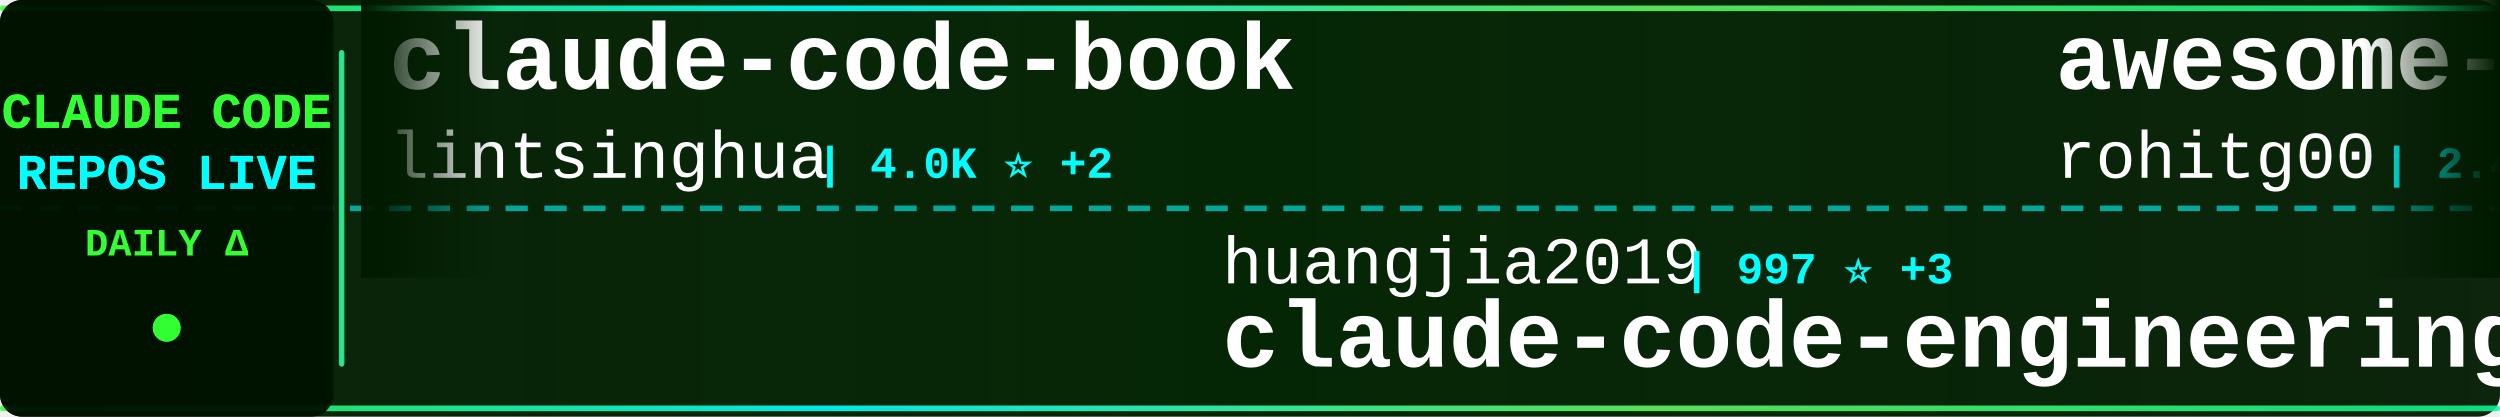
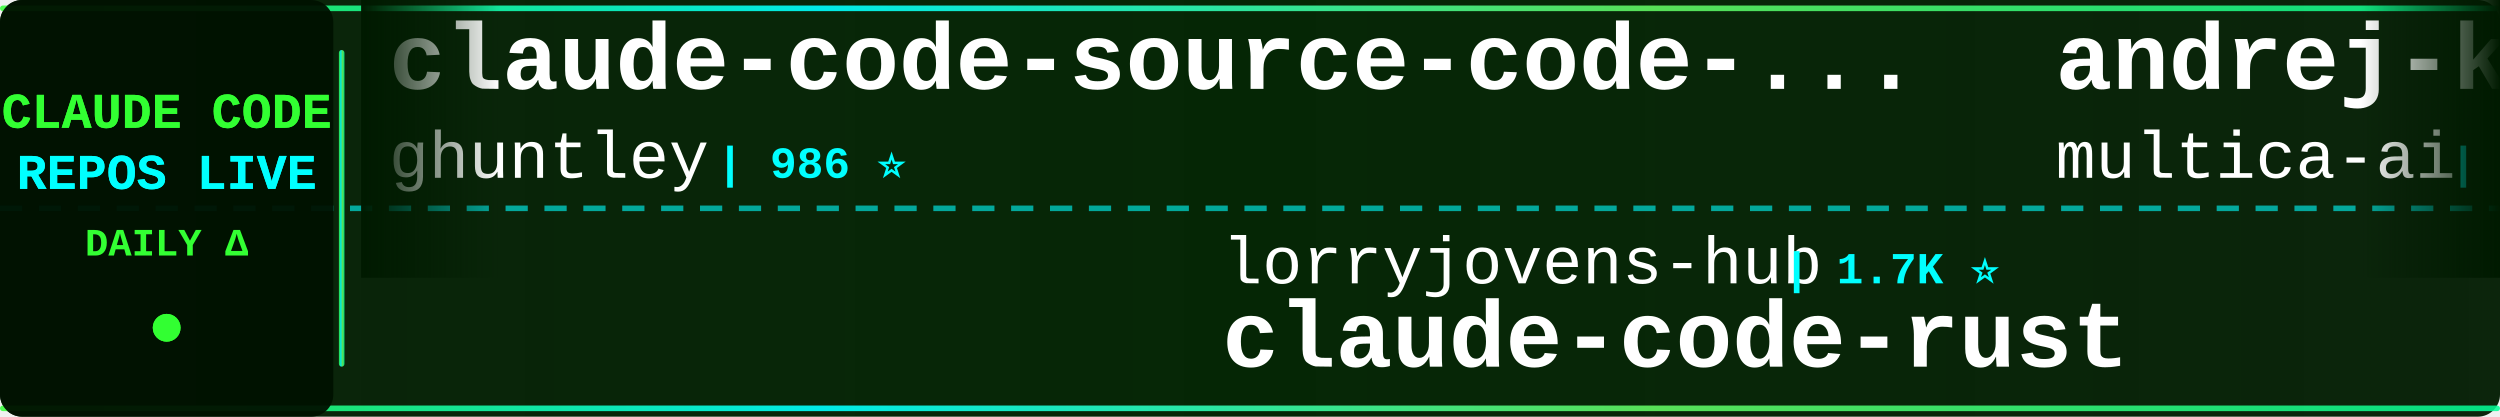
<svg xmlns="http://www.w3.org/2000/svg" width="900" height="150">
  <defs>
    <linearGradient id="tickerBg" x1="0%" y1="0%" x2="100%" y2="0%">
      <stop offset="0%" style="stop-color:#001a00;stop-opacity:0.95" />
      <stop offset="50%" style="stop-color:#002200;stop-opacity:0.98" />
      <stop offset="100%" style="stop-color:#001a00;stop-opacity:0.95" />
    </linearGradient>
    <linearGradient id="borderGrad" x1="0%" y1="0%" x2="100%" y2="0%">
      <stop offset="0%" style="stop-color:#33ff33;stop-opacity:0.85">
        <animate attributeName="stop-opacity" values="0.85;1;0.85" dur="2s" repeatCount="indefinite" />
      </stop>
      <stop offset="33%" style="stop-color:#00ffff;stop-opacity:0.9">
        <animate attributeName="stop-opacity" values="0.9;1;0.9" dur="2.2s" repeatCount="indefinite" />
      </stop>
      <stop offset="66%" style="stop-color:#66ff66;stop-opacity:0.85">
        <animate attributeName="stop-opacity" values="0.85;1;0.85" dur="1.8s" repeatCount="indefinite" />
      </stop>
      <stop offset="100%" style="stop-color:#00ff99;stop-opacity:0.85">
        <animate attributeName="stop-opacity" values="0.85;1;0.85" dur="2s" repeatCount="indefinite" />
      </stop>
    </linearGradient>
    <filter id="textGlow">
      <feGaussianBlur stdDeviation="0.1" result="coloredBlur" />
      <feMerge>
        <feMergeNode in="coloredBlur" />
        <feMergeNode in="SourceGraphic" />
      </feMerge>
    </filter>
    <filter id="metricGlow">
      <feGaussianBlur stdDeviation="0.2" result="coloredBlur" />
      <feMerge>
        <feMergeNode in="coloredBlur" />
        <feMergeNode in="SourceGraphic" />
      </feMerge>
    </filter>
    <linearGradient id="leftFade" x1="0%" y1="0%" x2="100%" y2="0%">
      <stop offset="0%" style="stop-color:#001a00;stop-opacity:1" />
      <stop offset="100%" style="stop-color:#001a00;stop-opacity:0" />
    </linearGradient>
    <linearGradient id="rightFade" x1="0%" y1="0%" x2="100%" y2="0%">
      <stop offset="0%" style="stop-color:#001a00;stop-opacity:0" />
      <stop offset="100%" style="stop-color:#001a00;stop-opacity:1" />
    </linearGradient>
  </defs>
  <rect width="900" height="150" fill="url(#tickerBg)" rx="8" />
  <rect x="0" y="2" width="900" height="2" fill="url(#borderGrad)" rx="1" />
  <rect x="0" y="146" width="900" height="2" fill="url(#borderGrad)" rx="1" />
  <line x1="0" y1="75" x2="900" y2="75" stroke="#00ffff" stroke-width="2" stroke-dasharray="8 6" opacity="0.6" />
  <rect x="0" y="0" width="120" height="150" fill="#001100" opacity="0.95" rx="8" />
  <text x="60" y="46" font-family="'Courier New', monospace" font-size="18" font-weight="bold" fill="#33ff33" text-anchor="middle" filter="url(#textGlow)">
    CLAUDE CODE
  </text>
  <text x="60" y="68" font-family="'Courier New', monospace" font-size="18" font-weight="bold" fill="#00ffff" text-anchor="middle" filter="url(#textGlow)">
    REPOS LIVE
  </text>
  <text x="60" y="92" font-family="'Courier New', monospace" font-size="14" font-weight="bold" fill="#33ff33" text-anchor="middle">
    DAILY Δ
  </text>
  <circle cx="60" cy="118" r="5" fill="#33ff33" filter="url(#metricGlow)">
    <animate attributeName="r" values="4;6;4" dur="1.5s" repeatCount="indefinite" />
    <animate attributeName="opacity" values="0.6;1;0.6" dur="1.5s" repeatCount="indefinite" />
  </circle>
  <rect x="122" y="18" width="2" height="114" fill="url(#borderGrad)" rx="1" />
  <clipPath id="tickerClip">
    <rect x="130" y="0" width="770" height="150" />
  </clipPath>
  <g clip-path="url(#tickerClip)">
    <g id="tickerItems">
      <animateTransform attributeName="transform" attributeType="XML" type="translate" from="0 0" to="-3000 0" dur="54s" repeatCount="indefinite" />
      <g transform="translate(0, 0)">
-         <text x="140" y="32" font-family="'Courier New', monospace" font-size="34" font-weight="bold" fill="#ffffff">claude-code-book</text>
-         <text x="140" y="64" font-family="'Courier New', monospace" font-size="24" font-weight="normal" fill="#ffffff" opacity="1.0">lintsinghua</text>
-         <text x="294" y="64" font-family="'Courier New', monospace" font-size="16" font-weight="bold" fill="#00ffff"> | 4.0K ⭐ +2</text>
+         <text x="140" y="32" font-family="'Courier New', monospace" font-size="34" font-weight="bold" fill="#ffffff">claude-code-source-code-...</text>
+         <text x="140" y="64" font-family="'Courier New', monospace" font-size="24" font-weight="normal" fill="#ffffff" opacity="1.0">ghuntley</text>
+         <text x="258" y="64" font-family="'Courier New', monospace" font-size="16" font-weight="bold" fill="#00ffff"> | 986 ⭐</text>
      </g>
      <g transform="translate(300, 0)">
-         <text x="140" y="102" font-family="'Courier New', monospace" font-size="24" font-weight="normal" fill="#ffffff" opacity="1.0">huangjia2019</text>
-         <text x="306" y="102" font-family="'Courier New', monospace" font-size="16" font-weight="bold" fill="#00ffff"> | 997 ⭐ +3</text>
-         <text x="140" y="132" font-family="'Courier New', monospace" font-size="34" font-weight="bold" fill="#ffffff">claude-code-engineering</text>
+         <text x="140" y="102" font-family="'Courier New', monospace" font-size="24" font-weight="normal" fill="#ffffff" opacity="1.0">lorryjovens-hub</text>
+         <text x="342" y="102" font-family="'Courier New', monospace" font-size="16" font-weight="bold" fill="#00ffff"> | 1.7K ⭐</text>
+         <text x="140" y="132" font-family="'Courier New', monospace" font-size="34" font-weight="bold" fill="#ffffff">claude-code-rust</text>
      </g>
      <g transform="translate(600, 0)">
-         <text x="140" y="32" font-family="'Courier New', monospace" font-size="34" font-weight="bold" fill="#ffffff">awesome-claude-code-tool...</text>
-         <text x="140" y="64" font-family="'Courier New', monospace" font-size="24" font-weight="normal" fill="#ffffff" opacity="1.0">rohitg00</text>
-         <text x="258" y="64" font-family="'Courier New', monospace" font-size="16" font-weight="bold" fill="#00ffff"> | 2.4K ⭐ +3</text>
+         <text x="140" y="32" font-family="'Courier New', monospace" font-size="34" font-weight="bold" fill="#ffffff">andrej-karpathy-skills</text>
+         <text x="140" y="64" font-family="'Courier New', monospace" font-size="24" font-weight="normal" fill="#ffffff" opacity="1.0">multica-ai</text>
+         <text x="282" y="64" font-family="'Courier New', monospace" font-size="16" font-weight="bold" fill="#00ffff"> | 194.7K ⭐ +374</text>
      </g>
      <g transform="translate(900, 0)">
-         <text x="140" y="102" font-family="'Courier New', monospace" font-size="24" font-weight="normal" fill="#ffffff" opacity="1.0">shanraisshan</text>
-         <text x="306" y="102" font-family="'Courier New', monospace" font-size="16" font-weight="bold" fill="#00ffff"> | 63.2K ⭐ +70</text>
-         <text x="140" y="132" font-family="'Courier New', monospace" font-size="34" font-weight="bold" fill="#ffffff">claude-code-best-practic...</text>
+         <text x="140" y="102" font-family="'Courier New', monospace" font-size="24" font-weight="normal" fill="#ffffff" opacity="1.0">Alishahryar1</text>
+         <text x="306" y="102" font-family="'Courier New', monospace" font-size="16" font-weight="bold" fill="#00ffff"> | 41.3K ⭐ +311</text>
+         <text x="140" y="132" font-family="'Courier New', monospace" font-size="34" font-weight="bold" fill="#ffffff">free-claude-code</text>
      </g>
      <g transform="translate(1200, 0)">
-         <text x="140" y="32" font-family="'Courier New', monospace" font-size="34" font-weight="bold" fill="#ffffff">ClaudeCodeAgents</text>
-         <text x="140" y="64" font-family="'Courier New', monospace" font-size="24" font-weight="normal" fill="#ffffff" opacity="1.0">darcyegb</text>
-         <text x="258" y="64" font-family="'Courier New', monospace" font-size="16" font-weight="bold" fill="#00ffff"> | 748 ⭐</text>
+         <text x="140" y="32" font-family="'Courier New', monospace" font-size="34" font-weight="bold" fill="#ffffff">awesome-claude-code-suba...</text>
+         <text x="140" y="64" font-family="'Courier New', monospace" font-size="24" font-weight="normal" fill="#ffffff" opacity="1.0">VoltAgent</text>
+         <text x="270" y="64" font-family="'Courier New', monospace" font-size="16" font-weight="bold" fill="#00ffff"> | 23.5K ⭐ +26</text>
      </g>
      <g transform="translate(1500, 0)">
-         <text x="140" y="102" font-family="'Courier New', monospace" font-size="24" font-weight="normal" fill="#ffffff" opacity="1.0">centminmod</text>
-         <text x="282" y="102" font-family="'Courier New', monospace" font-size="16" font-weight="bold" fill="#00ffff"> | 2.5K ⭐ +3</text>
-         <text x="140" y="132" font-family="'Courier New', monospace" font-size="34" font-weight="bold" fill="#ffffff">my-claude-code-setup</text>
+         <text x="140" y="102" font-family="'Courier New', monospace" font-size="24" font-weight="normal" fill="#ffffff" opacity="1.0">Donchitos</text>
+         <text x="270" y="102" font-family="'Courier New', monospace" font-size="16" font-weight="bold" fill="#00ffff"> | 23.3K ⭐ +43</text>
+         <text x="140" y="132" font-family="'Courier New', monospace" font-size="34" font-weight="bold" fill="#ffffff">Claude-Code-Game-Studios</text>
      </g>
      <g transform="translate(1800, 0)">
-         <text x="140" y="32" font-family="'Courier New', monospace" font-size="34" font-weight="bold" fill="#ffffff">ralph-claude-code</text>
-         <text x="140" y="64" font-family="'Courier New', monospace" font-size="24" font-weight="normal" fill="#ffffff" opacity="1.0">frankbria</text>
-         <text x="270" y="64" font-family="'Courier New', monospace" font-size="16" font-weight="bold" fill="#00ffff"> | 9.6K ⭐ +2</text>
+         <text x="140" y="32" font-family="'Courier New', monospace" font-size="34" font-weight="bold" fill="#ffffff">claude-code-prompts</text>
+         <text x="140" y="64" font-family="'Courier New', monospace" font-size="24" font-weight="normal" fill="#ffffff" opacity="1.0">repowise-dev</text>
+         <text x="306" y="64" font-family="'Courier New', monospace" font-size="16" font-weight="bold" fill="#00ffff"> | 1.2K ⭐</text>
      </g>
      <g transform="translate(2100, 0)">
-         <text x="140" y="102" font-family="'Courier New', monospace" font-size="24" font-weight="normal" fill="#ffffff" opacity="1.0">nicedreamzapp</text>
-         <text x="318" y="102" font-family="'Courier New', monospace" font-size="16" font-weight="bold" fill="#00ffff"> | 3.0K ⭐ +3</text>
-         <text x="140" y="132" font-family="'Courier New', monospace" font-size="34" font-weight="bold" fill="#ffffff">claude-code-local</text>
+         <text x="140" y="102" font-family="'Courier New', monospace" font-size="24" font-weight="normal" fill="#ffffff" opacity="1.0">1rgs</text>
+         <text x="210" y="102" font-family="'Courier New', monospace" font-size="16" font-weight="bold" fill="#00ffff"> | 3.7K ⭐ +1</text>
+         <text x="140" y="132" font-family="'Courier New', monospace" font-size="34" font-weight="bold" fill="#ffffff">claude-code-proxy</text>
      </g>
      <g transform="translate(2400, 0)">
-         <text x="140" y="32" font-family="'Courier New', monospace" font-size="34" font-weight="bold" fill="#ffffff">Claude-Code-Usage-Monito...</text>
-         <text x="140" y="64" font-family="'Courier New', monospace" font-size="24" font-weight="normal" fill="#ffffff" opacity="1.0">Maciek-roboblog</text>
-         <text x="342" y="64" font-family="'Courier New', monospace" font-size="16" font-weight="bold" fill="#00ffff"> | 8.5K ⭐ +8</text>
+         <text x="140" y="32" font-family="'Courier New', monospace" font-size="34" font-weight="bold" fill="#ffffff">pi-vs-claude-code</text>
+         <text x="140" y="64" font-family="'Courier New', monospace" font-size="24" font-weight="normal" fill="#ffffff" opacity="1.0">disler</text>
+         <text x="234" y="64" font-family="'Courier New', monospace" font-size="16" font-weight="bold" fill="#00ffff"> | 1.5K ⭐ +7</text>
      </g>
      <g transform="translate(2700, 0)">
-         <text x="140" y="102" font-family="'Courier New', monospace" font-size="24" font-weight="normal" fill="#ffffff" opacity="1.0">1rgs</text>
-         <text x="210" y="102" font-family="'Courier New', monospace" font-size="16" font-weight="bold" fill="#00ffff"> | 3.7K ⭐ +2</text>
-         <text x="140" y="132" font-family="'Courier New', monospace" font-size="34" font-weight="bold" fill="#ffffff">claude-code-proxy</text>
+         <text x="140" y="102" font-family="'Courier New', monospace" font-size="24" font-weight="normal" fill="#ffffff" opacity="1.0">jeremylongshore</text>
+         <text x="342" y="102" font-family="'Courier New', monospace" font-size="16" font-weight="bold" fill="#00ffff"> | 2.5K ⭐ +4</text>
+         <text x="140" y="132" font-family="'Courier New', monospace" font-size="34" font-weight="bold" fill="#ffffff">claude-code-plugins-plus...</text>
      </g>
      <g transform="translate(3000, 0)">
-         <text x="140" y="32" font-family="'Courier New', monospace" font-size="34" font-weight="bold" fill="#ffffff">claude-code-book</text>
-         <text x="140" y="64" font-family="'Courier New', monospace" font-size="24" font-weight="normal" fill="#ffffff" opacity="1.0">lintsinghua</text>
-         <text x="294" y="64" font-family="'Courier New', monospace" font-size="16" font-weight="bold" fill="#00ffff"> | 4.0K ⭐ +2</text>
+         <text x="140" y="32" font-family="'Courier New', monospace" font-size="34" font-weight="bold" fill="#ffffff">claude-code-source-code-...</text>
+         <text x="140" y="64" font-family="'Courier New', monospace" font-size="24" font-weight="normal" fill="#ffffff" opacity="1.0">ghuntley</text>
+         <text x="258" y="64" font-family="'Courier New', monospace" font-size="16" font-weight="bold" fill="#00ffff"> | 986 ⭐</text>
      </g>
      <g transform="translate(3300, 0)">
-         <text x="140" y="102" font-family="'Courier New', monospace" font-size="24" font-weight="normal" fill="#ffffff" opacity="1.0">huangjia2019</text>
-         <text x="306" y="102" font-family="'Courier New', monospace" font-size="16" font-weight="bold" fill="#00ffff"> | 997 ⭐ +3</text>
-         <text x="140" y="132" font-family="'Courier New', monospace" font-size="34" font-weight="bold" fill="#ffffff">claude-code-engineering</text>
+         <text x="140" y="102" font-family="'Courier New', monospace" font-size="24" font-weight="normal" fill="#ffffff" opacity="1.0">lorryjovens-hub</text>
+         <text x="342" y="102" font-family="'Courier New', monospace" font-size="16" font-weight="bold" fill="#00ffff"> | 1.7K ⭐</text>
+         <text x="140" y="132" font-family="'Courier New', monospace" font-size="34" font-weight="bold" fill="#ffffff">claude-code-rust</text>
      </g>
      <g transform="translate(3600, 0)">
-         <text x="140" y="32" font-family="'Courier New', monospace" font-size="34" font-weight="bold" fill="#ffffff">awesome-claude-code-tool...</text>
-         <text x="140" y="64" font-family="'Courier New', monospace" font-size="24" font-weight="normal" fill="#ffffff" opacity="1.0">rohitg00</text>
-         <text x="258" y="64" font-family="'Courier New', monospace" font-size="16" font-weight="bold" fill="#00ffff"> | 2.4K ⭐ +3</text>
+         <text x="140" y="32" font-family="'Courier New', monospace" font-size="34" font-weight="bold" fill="#ffffff">andrej-karpathy-skills</text>
+         <text x="140" y="64" font-family="'Courier New', monospace" font-size="24" font-weight="normal" fill="#ffffff" opacity="1.0">multica-ai</text>
+         <text x="282" y="64" font-family="'Courier New', monospace" font-size="16" font-weight="bold" fill="#00ffff"> | 194.7K ⭐ +374</text>
      </g>
      <g transform="translate(3900, 0)">
-         <text x="140" y="102" font-family="'Courier New', monospace" font-size="24" font-weight="normal" fill="#ffffff" opacity="1.0">shanraisshan</text>
-         <text x="306" y="102" font-family="'Courier New', monospace" font-size="16" font-weight="bold" fill="#00ffff"> | 63.2K ⭐ +70</text>
-         <text x="140" y="132" font-family="'Courier New', monospace" font-size="34" font-weight="bold" fill="#ffffff">claude-code-best-practic...</text>
+         <text x="140" y="102" font-family="'Courier New', monospace" font-size="24" font-weight="normal" fill="#ffffff" opacity="1.0">Alishahryar1</text>
+         <text x="306" y="102" font-family="'Courier New', monospace" font-size="16" font-weight="bold" fill="#00ffff"> | 41.3K ⭐ +311</text>
+         <text x="140" y="132" font-family="'Courier New', monospace" font-size="34" font-weight="bold" fill="#ffffff">free-claude-code</text>
      </g>
    </g>
  </g>
  <rect x="130" y="0" width="50" height="100" fill="url(#leftFade)" />
  <rect x="850" y="0" width="50" height="100" fill="url(#rightFade)" />
</svg>
